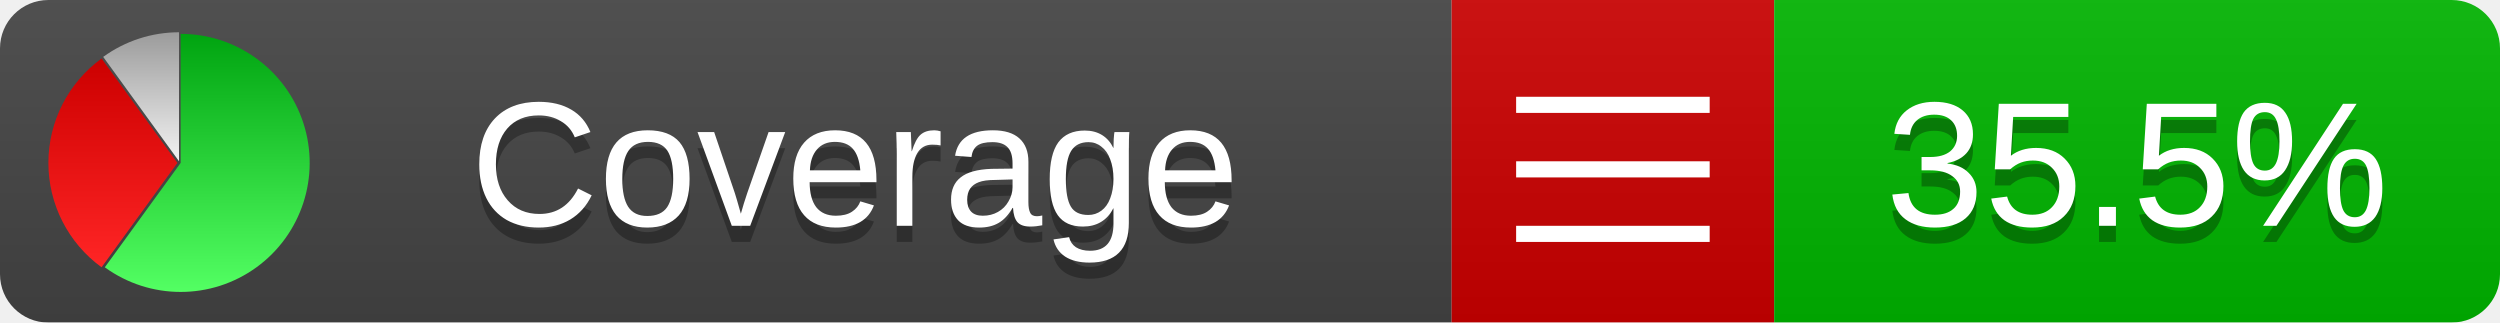
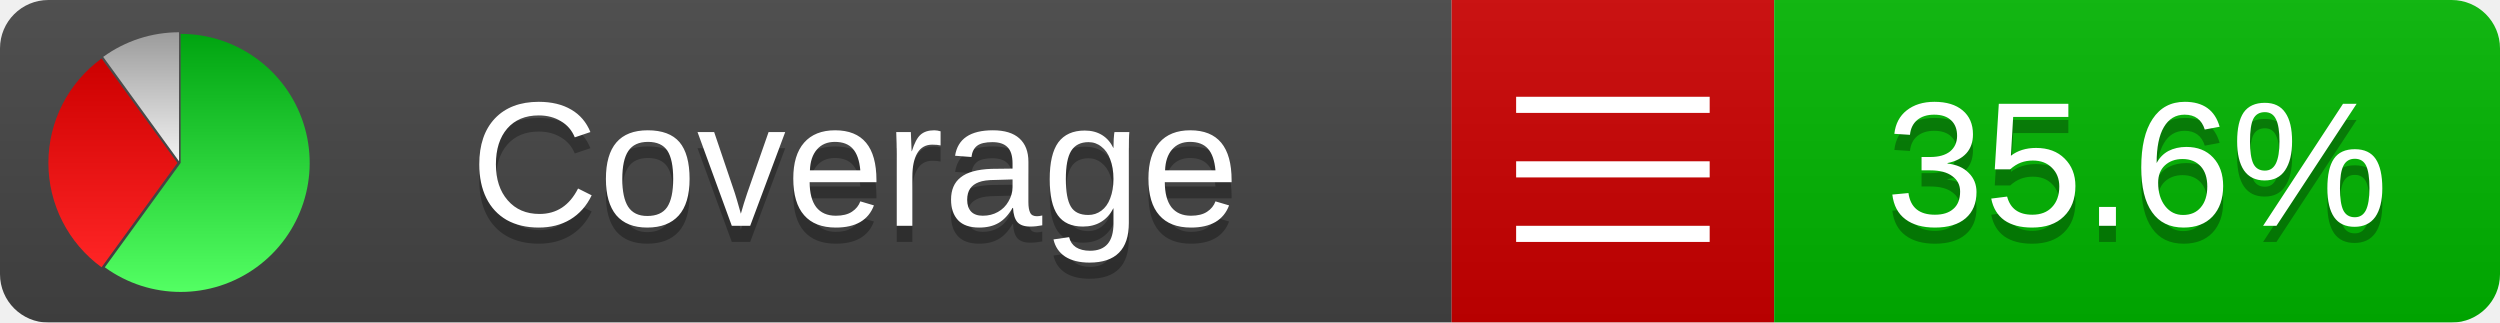
<svg xmlns="http://www.w3.org/2000/svg" xmlns:xlink="http://www.w3.org/1999/xlink" width="155" height="20">
  <style type="text/css">
          
            @keyframes fadeout {
              0 % { visibility: visible; opacity: 1; }
              40% { visibility: visible; opacity: 1; }
              50% { visibility: hidden; opacity: 0; }
              90% { visibility: hidden; opacity: 0; }
              100% { visibility: visible; opacity: 1; }
            }
            @keyframes fadein {
              0% { visibility: hidden; opacity: 0; }
              40% { visibility: hidden; opacity: 0; }
              50% { visibility: visible; opacity: 1; }
              90% { visibility: visible; opacity: 1; }
              100% { visibility: hidden; opacity: 0; }
            }
            .linecoverage {
                animation-duration: 10s;
                animation-name: fadeout;
                animation-iteration-count: infinite;
            }
            .branchcoverage {
                animation-duration: 10s;
                animation-name: fadein;
                animation-iteration-count: infinite;
            }
          
    </style>
  <defs>
    <linearGradient id="gradient" x2="0" y2="100%">
      <stop offset="0" stop-color="#bbb" stop-opacity=".1" />
      <stop offset="1" stop-opacity=".1" />
    </linearGradient>
    <linearGradient id="green" x2="0" y2="100%">
      <stop offset="0" stop-color="#00A410" />
      <stop offset="1" stop-color="#53FF63" />
    </linearGradient>
    <linearGradient id="red" x2="0" y2="100%">
      <stop offset="0" stop-color="#C00" />
      <stop offset="1" stop-color="#FF2525" />
    </linearGradient>
    <linearGradient id="gray" x2="0" y2="100%">
      <stop offset="0" stop-color="#9B9B9B" />
      <stop offset="1" stop-color="#F3F3F3" />
    </linearGradient>
    <mask id="mask">
      <rect width="155" height="20" rx="3" fill="#fff" />
    </mask>
    <g id="icon">
      <path style="fill:url(#green);" d="M205,202.5 l0,-200 a200,200 0 1,1 -117.558,361.803 z" />
      <path style="fill:url(#red);" d="M200,202.5 l-117.558,161.803 a200,200 0 0,1 0,-323.607 z" />
      <path style="fill:url(#gray);" d="M202.5,200 l-117.558,-161.803 a200,200 0 0,1 117.558,-38.196 z" />
    </g>
  </defs>
  <g mask="url(#mask)">
    <rect x="0" y="0" width="90" height="20" fill="#444" />
    <rect x="90" y="0" width="20" height="20" fill="#c00" />
    <rect x="110" y="0" width="45" height="20" fill="#00B600" />
    <rect x="0" y="0" width="155" height="20" fill="url(#gradient)" />
  </g>
  <g>
    <path class="" stroke="#fff" d="M94 6.5 h12 M94 10.5 h12 M94 14.5 h12" />
  </g>
  <g fill="#fff" text-anchor="middle" font-family="Verdana,Arial,Geneva,sans-serif" font-size="11">
    <a xlink:href="https://github.com/danielpalme/ReportGenerator" target="_top">
      <use xlink:href="#icon" transform="translate(3,2) scale(.04)" />
    </a>
    <text x="53" y="15" fill="#010101" fill-opacity=".3">Coverage</text>
    <text x="53" y="14" fill="#fff">Coverage</text>
-     <text class="" x="132.5" y="15" fill="#010101" fill-opacity=".3">35.5%</text>
-     <text class="" x="132.5" y="14">35.5%</text>
+     <text class="" x="132.5" y="15" fill="#010101" fill-opacity=".3">35.6%</text>
+     <text class="" x="132.5" y="14">35.6%</text>
  </g>
  <g>
    <rect class="" x="90" y="0" width="65" height="20" fill-opacity="0" />
  </g>
</svg>
